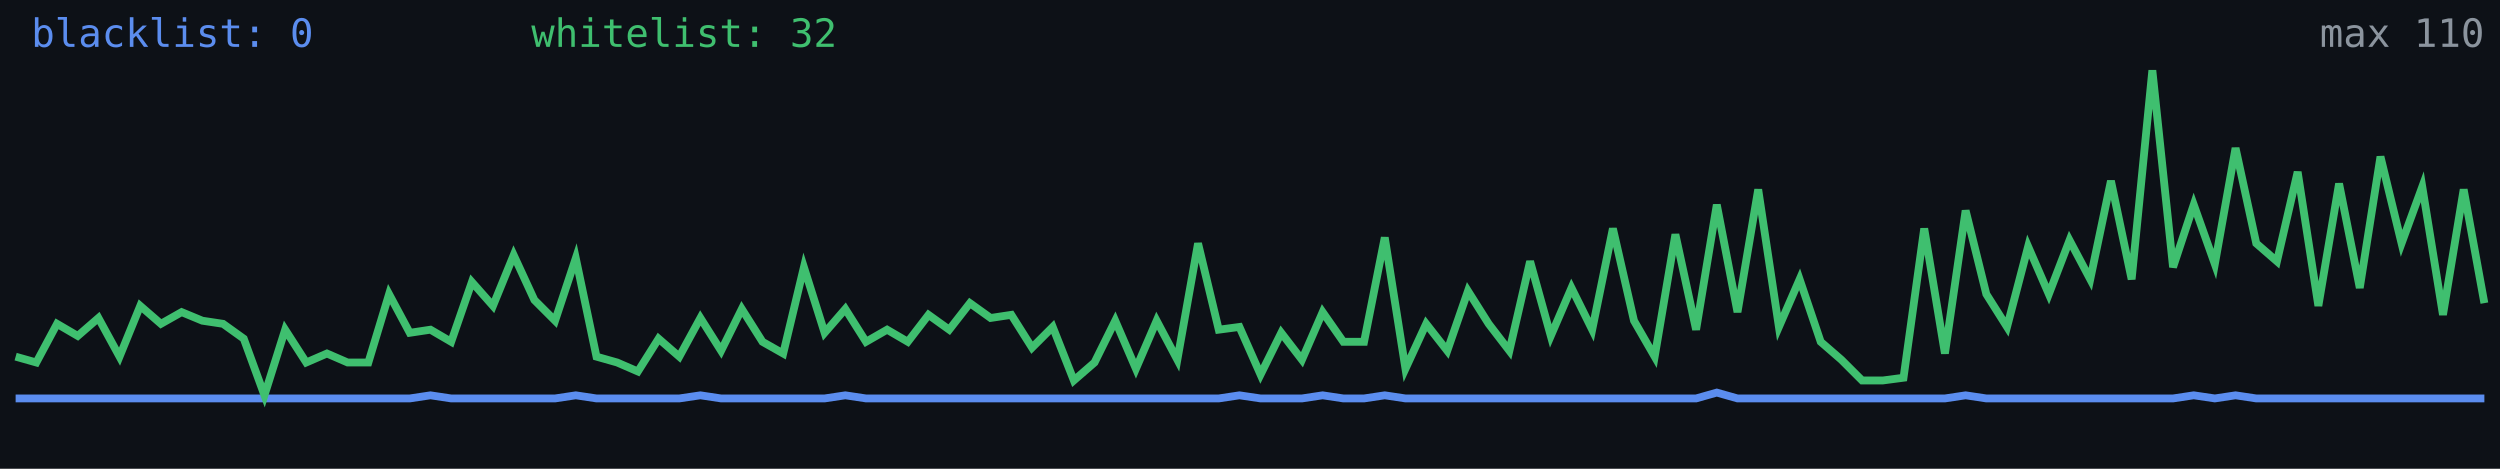
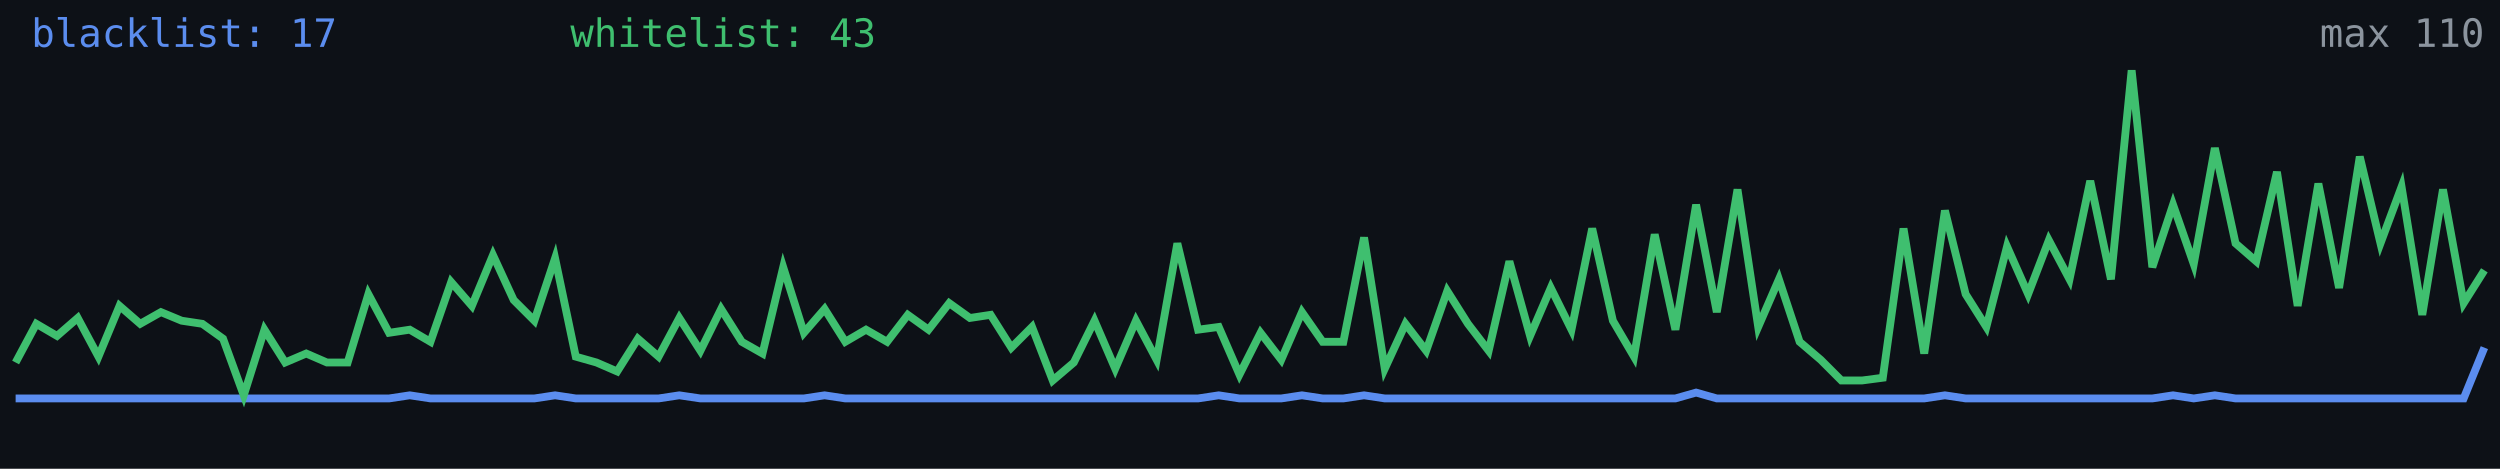
<svg xmlns="http://www.w3.org/2000/svg" width="640" height="120" viewBox="0 0 640 120" role="img" aria-label="Alive configs trend">
  <rect width="640" height="120" fill="#0d1117" />
-   <polyline fill="none" stroke="#5b8def" stroke-width="2" points="4.0,102.0 9.3,102.0 14.6,102.0 19.9,102.0 25.2,102.0 30.6,102.0 35.9,102.0 41.2,102.0 46.5,102.0 51.8,102.0 57.1,102.0 62.4,102.0 67.7,102.0 73.0,102.0 78.4,102.0 83.7,102.0 89.0,102.0 94.3,102.0 99.6,102.0 104.9,102.0 110.2,101.2 115.5,102.0 120.8,102.0 126.2,102.0 131.5,102.0 136.8,102.0 142.1,102.0 147.4,101.2 152.7,102.0 158.0,102.0 163.3,102.0 168.6,102.0 173.9,102.0 179.3,101.2 184.6,102.0 189.9,102.0 195.2,102.0 200.5,102.0 205.8,102.0 211.1,102.0 216.4,101.2 221.7,102.0 227.1,102.0 232.4,102.0 237.7,102.0 243.0,102.0 248.3,102.0 253.6,102.0 258.9,102.0 264.2,102.0 269.5,102.0 274.9,102.0 280.2,102.0 285.5,102.0 290.8,102.0 296.1,102.0 301.4,102.0 306.7,102.0 312.0,102.0 317.3,101.2 322.7,102.0 328.0,102.0 333.3,102.0 338.6,101.2 343.9,102.0 349.2,102.0 354.5,101.2 359.8,102.0 365.1,102.0 370.5,102.0 375.8,102.0 381.1,102.0 386.4,102.0 391.7,102.0 397.0,102.0 402.3,102.0 407.6,102.0 412.9,102.0 418.3,102.0 423.6,102.0 428.9,102.0 434.2,102.0 439.5,100.5 444.8,102.0 450.1,102.0 455.4,102.0 460.7,102.0 466.1,102.0 471.4,102.0 476.7,102.0 482.0,102.0 487.3,102.0 492.6,102.0 497.9,102.0 503.2,101.2 508.5,102.0 513.8,102.0 519.2,102.0 524.5,102.0 529.8,102.0 535.1,102.0 540.4,102.0 545.7,102.0 551.0,102.0 556.3,102.0 561.6,101.2 567.0,102.0 572.3,101.2 577.6,102.0 582.9,102.0 588.2,102.0 593.5,102.0 598.8,102.0 604.1,102.0 609.4,102.0 614.8,102.0 620.1,102.0 625.4,102.0 630.7,102.0 636.0,102.0" />
-   <polyline fill="none" stroke="#3fbf6f" stroke-width="2" points="4.0,91.3 9.3,92.8 14.6,82.9 19.9,86.0 25.2,81.4 30.6,91.3 35.9,78.3 41.2,82.9 46.5,79.9 51.8,82.1 57.1,82.9 62.4,86.7 67.7,101.2 73.0,84.4 78.4,92.8 83.7,90.5 89.0,92.8 94.3,92.8 99.6,75.3 104.9,85.2 110.2,84.4 115.5,87.5 120.8,72.2 126.2,78.3 131.5,65.3 136.8,76.8 142.1,82.1 147.4,66.1 152.7,91.3 158.0,92.8 163.3,95.1 168.6,86.7 173.9,91.3 179.3,81.4 184.6,89.8 189.9,79.1 195.2,87.5 200.5,90.5 205.8,68.4 211.1,85.2 216.4,79.1 221.7,87.5 227.1,84.4 232.4,87.5 237.7,80.6 243.0,84.4 248.3,77.6 253.6,81.4 258.9,80.6 264.2,89.0 269.5,83.7 274.9,97.4 280.2,92.8 285.5,82.1 290.8,94.4 296.1,82.1 301.4,92.1 306.7,62.3 312.0,84.4 317.3,83.7 322.7,95.9 328.0,85.2 333.3,92.1 338.6,79.9 343.9,87.5 349.2,87.5 354.5,60.8 359.8,94.4 365.1,82.9 370.5,89.8 375.8,74.5 381.1,82.9 386.4,89.8 391.7,66.9 397.0,86.0 402.3,73.7 407.6,84.4 412.9,58.5 418.3,82.1 423.6,91.3 428.9,60.0 434.2,84.4 439.5,52.4 444.8,79.9 450.1,48.5 455.4,83.7 460.7,71.5 466.1,87.5 471.4,92.1 476.7,97.4 482.0,97.4 487.3,96.7 492.6,58.5 497.9,90.5 503.2,53.9 508.5,75.3 513.8,83.7 519.2,63.1 524.5,75.3 529.8,61.5 535.1,71.5 540.4,46.3 545.7,71.5 551.0,18.0 556.3,68.4 561.6,52.4 567.0,67.6 572.3,37.9 577.6,62.3 582.9,66.9 588.2,44.0 593.5,78.3 598.8,47.0 604.1,73.7 609.4,40.1 614.8,62.3 620.1,47.8 625.4,80.6 630.7,48.5 636.0,77.6" />
-   <text x="8" y="12" fill="#5b8def" font-size="10" font-family="monospace">blacklist: 0</text>
-   <text x="136" y="12" fill="#3fbf6f" font-size="10" font-family="monospace">whitelist: 32</text>
+   <polyline fill="none" stroke="#5b8def" stroke-width="2" points="4.0,102.0 9.3,102.0 14.6,102.0 19.9,102.0 25.2,102.0 30.6,102.0 35.9,102.0 41.2,102.0 46.5,102.0 51.8,102.0 57.1,102.0 62.4,102.0 67.7,102.0 73.0,102.0 78.4,102.0 83.7,102.0 89.0,102.0 94.3,102.0 99.6,102.0 104.9,101.2 110.2,102.0 115.5,102.0 120.8,102.0 126.2,102.0 131.5,102.0 136.8,102.0 142.1,101.2 147.4,102.0 152.7,102.0 158.0,102.0 163.3,102.0 168.6,102.0 173.9,101.2 179.3,102.0 184.6,102.0 189.9,102.0 195.2,102.0 200.5,102.0 205.8,102.0 211.1,101.2 216.4,102.0 221.7,102.0 227.1,102.0 232.4,102.0 237.7,102.0 243.0,102.0 248.3,102.0 253.6,102.0 258.9,102.0 264.2,102.0 269.5,102.0 274.9,102.0 280.2,102.0 285.5,102.0 290.8,102.0 296.1,102.0 301.4,102.0 306.7,102.0 312.0,101.2 317.3,102.0 322.7,102.0 328.0,102.0 333.3,101.2 338.6,102.0 343.9,102.0 349.2,101.2 354.5,102.0 359.8,102.0 365.1,102.0 370.5,102.0 375.8,102.0 381.1,102.0 386.4,102.0 391.7,102.0 397.0,102.0 402.3,102.0 407.6,102.0 412.9,102.0 418.3,102.0 423.6,102.0 428.9,102.0 434.2,100.5 439.5,102.0 444.8,102.0 450.1,102.0 455.4,102.0 460.7,102.0 466.1,102.0 471.4,102.0 476.7,102.0 482.0,102.0 487.3,102.0 492.6,102.0 497.9,101.2 503.2,102.0 508.5,102.0 513.8,102.0 519.2,102.0 524.5,102.0 529.8,102.0 535.1,102.0 540.4,102.0 545.7,102.0 551.0,102.0 556.3,101.2 561.6,102.0 567.0,101.2 572.3,102.0 577.6,102.0 582.9,102.0 588.2,102.0 593.5,102.0 598.8,102.0 604.1,102.0 609.4,102.0 614.8,102.0 620.1,102.0 625.4,102.0 630.7,102.0 636.0,89.0" />
+   <polyline fill="none" stroke="#3fbf6f" stroke-width="2" points="4.0,92.8 9.3,82.9 14.6,86.0 19.9,81.4 25.2,91.3 30.6,78.3 35.9,82.9 41.2,79.9 46.5,82.1 51.8,82.9 57.1,86.7 62.4,101.2 67.7,84.4 73.0,92.8 78.4,90.5 83.7,92.8 89.0,92.8 94.3,75.3 99.6,85.2 104.9,84.4 110.2,87.5 115.5,72.2 120.8,78.3 126.2,65.3 131.5,76.8 136.8,82.1 142.1,66.1 147.4,91.3 152.7,92.8 158.0,95.1 163.3,86.7 168.6,91.3 173.9,81.4 179.3,89.8 184.6,79.1 189.9,87.5 195.2,90.5 200.5,68.4 205.8,85.2 211.1,79.1 216.4,87.5 221.7,84.4 227.1,87.5 232.4,80.6 237.7,84.4 243.0,77.6 248.3,81.4 253.6,80.6 258.9,89.0 264.2,83.7 269.5,97.4 274.9,92.8 280.2,82.1 285.5,94.4 290.8,82.1 296.1,92.1 301.4,62.3 306.7,84.4 312.0,83.7 317.3,95.9 322.7,85.2 328.0,92.1 333.3,79.9 338.6,87.5 343.9,87.5 349.2,60.8 354.5,94.4 359.8,82.9 365.1,89.8 370.5,74.5 375.8,82.9 381.1,89.8 386.4,66.9 391.7,86.0 397.0,73.7 402.3,84.4 407.6,58.5 412.9,82.1 418.3,91.3 423.6,60.0 428.9,84.4 434.2,52.4 439.5,79.9 444.8,48.5 450.1,83.7 455.4,71.5 460.7,87.5 466.1,92.1 471.4,97.4 476.7,97.4 482.0,96.7 487.3,58.5 492.6,90.5 497.9,53.9 503.2,75.3 508.5,83.7 513.8,63.1 519.2,75.3 524.5,61.5 529.8,71.5 535.1,46.3 540.4,71.5 545.7,18.0 551.0,68.4 556.3,52.4 561.6,67.6 567.0,37.9 572.3,62.3 577.6,66.9 582.9,44.0 588.2,78.3 593.5,47.0 598.8,73.7 604.1,40.1 609.4,62.3 614.8,47.8 620.1,80.6 625.4,48.5 630.7,77.6 636.0,69.2" />
+   <text x="8" y="12" fill="#5b8def" font-size="10" font-family="monospace">blacklist: 17</text>
+   <text x="146" y="12" fill="#3fbf6f" font-size="10" font-family="monospace">whitelist: 43</text>
  <text x="636" y="12" fill="#8b949e" font-size="10" text-anchor="end" font-family="monospace">max 110</text>
</svg>
